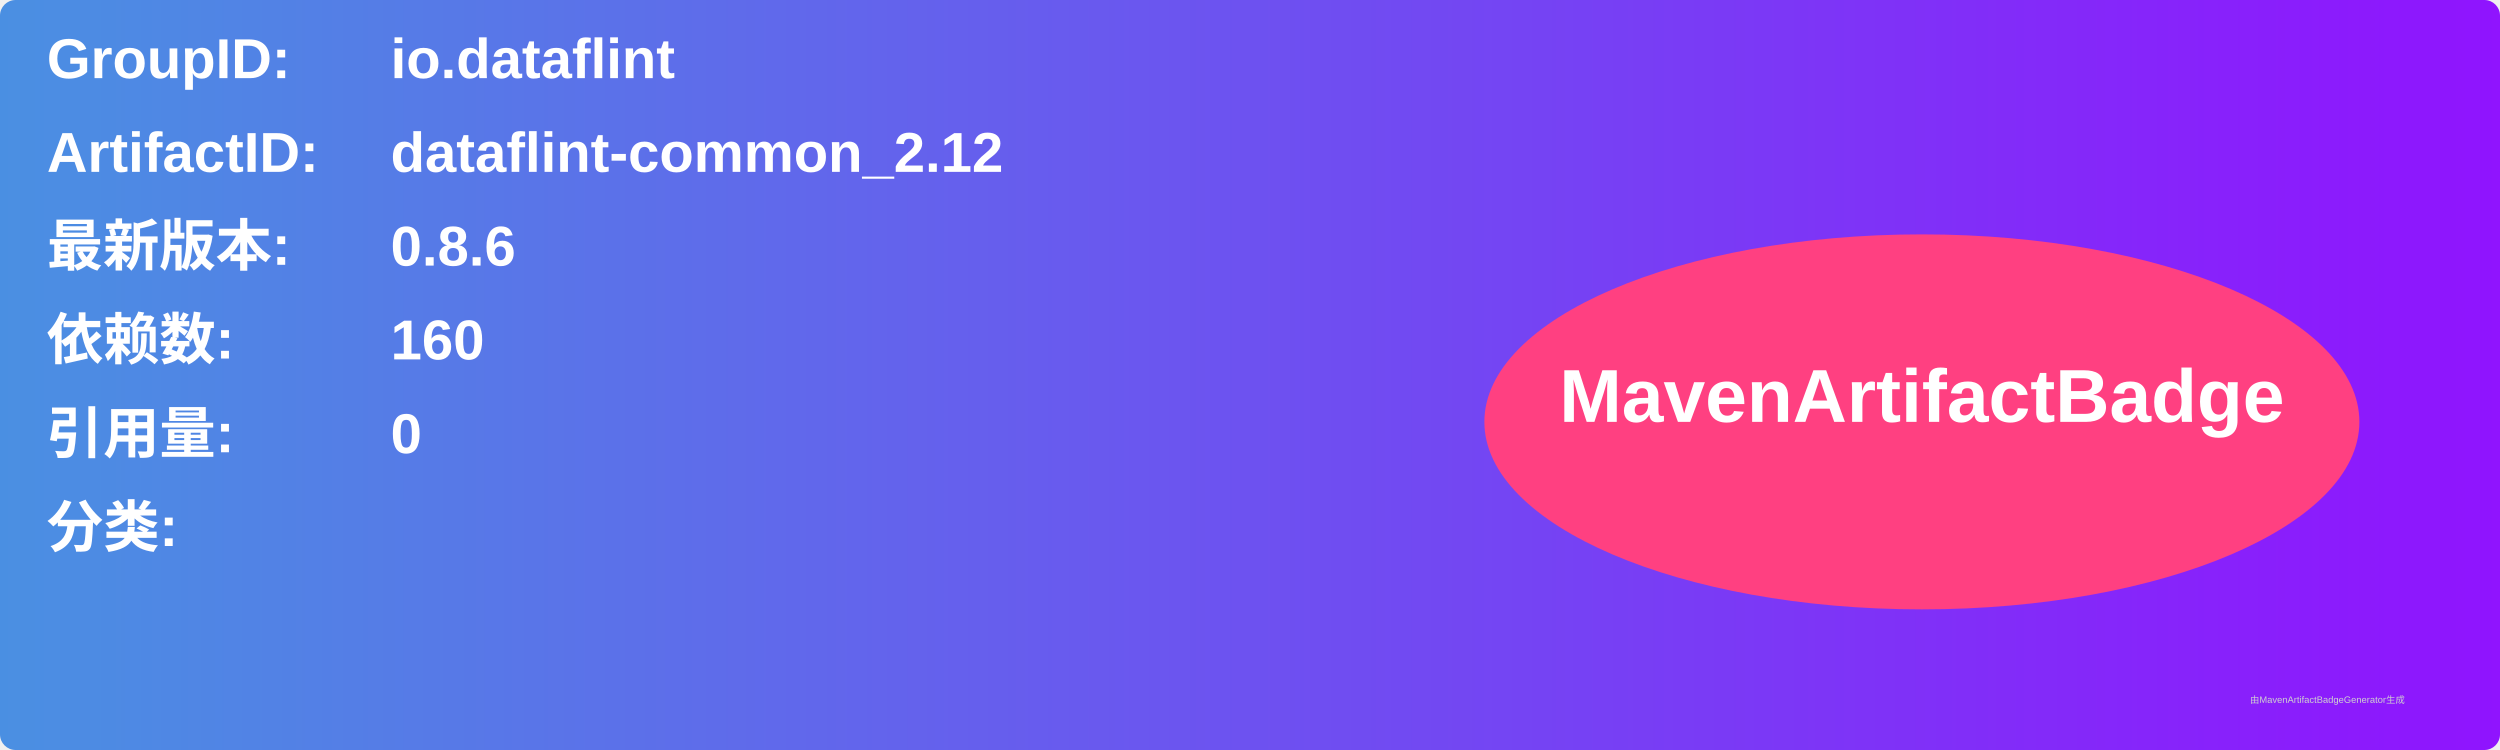
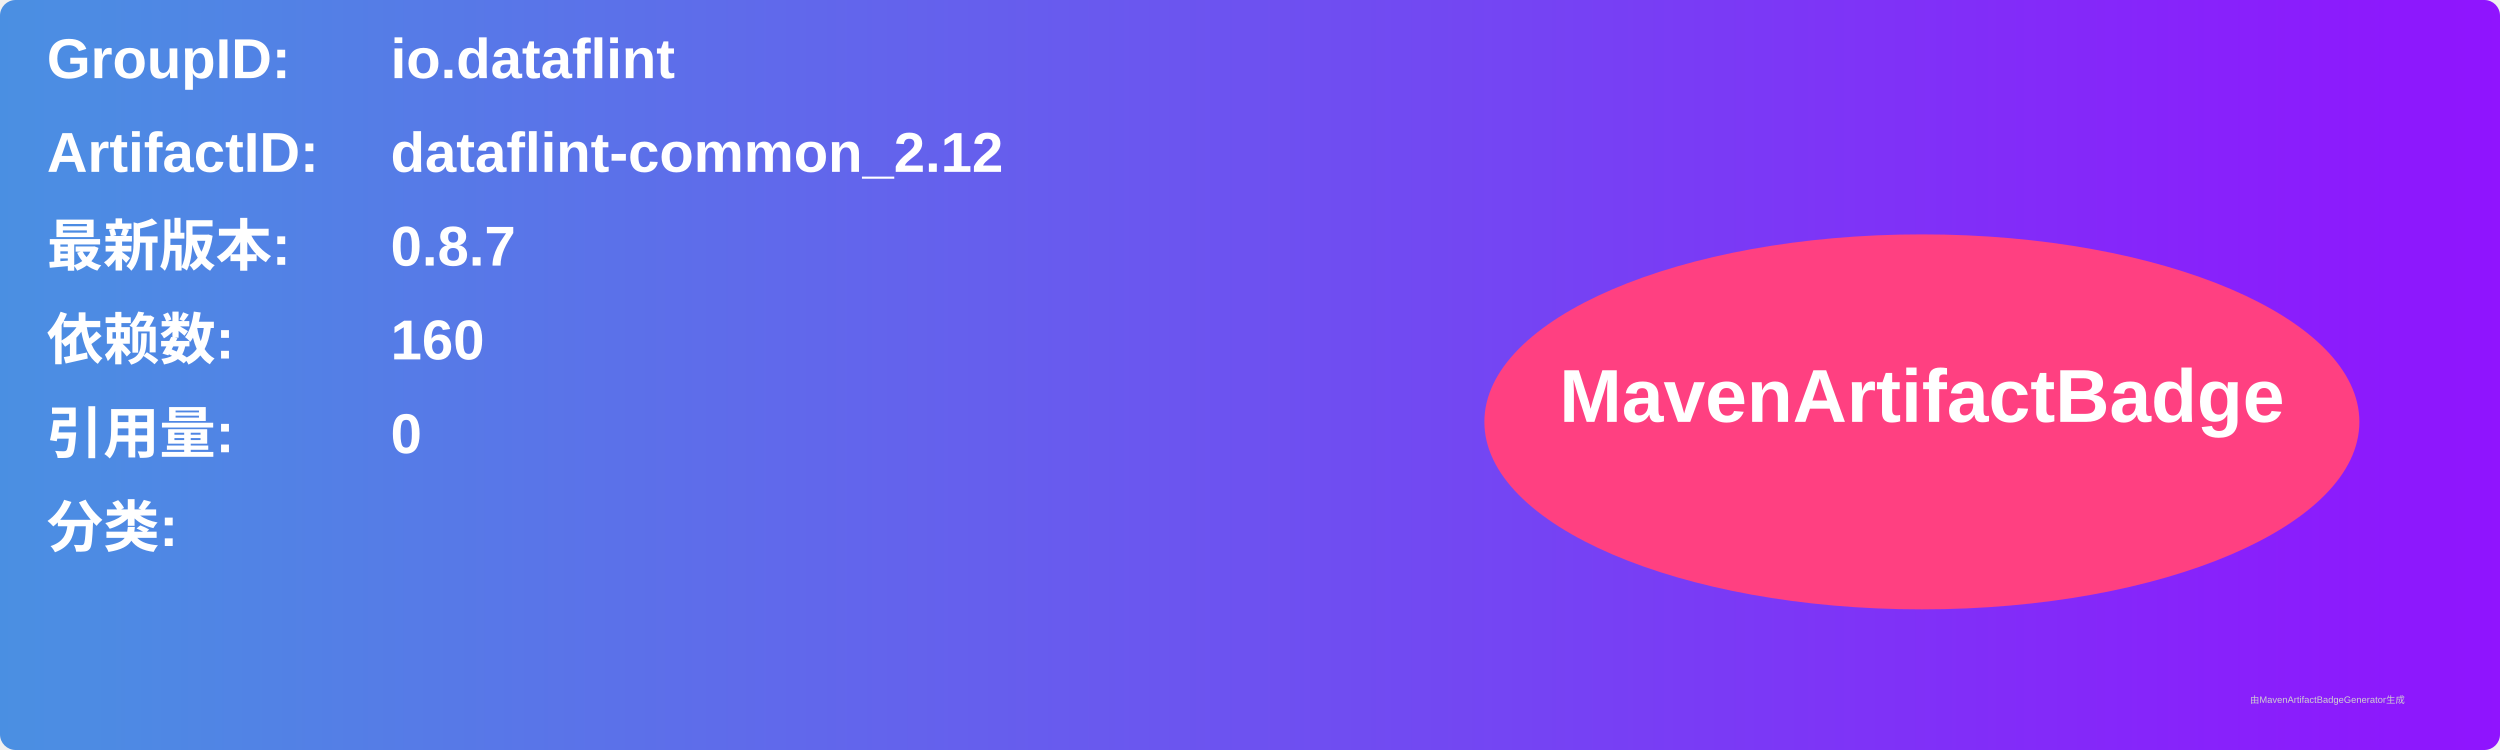
<svg xmlns="http://www.w3.org/2000/svg" width="800" height="240" viewBox="0 0 800 240">
  <linearGradient id="grad" x1="0%" y1="0%" x2="100%" y2="0%">
    <stop offset="0%" stop-color="#4a90e2" />
    <stop offset="100%" stop-color="#9013fe" />
  </linearGradient>
  <rect width="100%" height="100%" rx="5" ry="5" fill="url(#grad)" />
  <g transform="translate(15, 15)">
    <text x="0" y="10" font-family="Arial" font-size="18" fill="white" font-weight="bold" width="260">GroupID:</text>
    <text x="110" y="10" font-family="Arial" font-size="18" fill="white" font-weight="bold" width="460">io.dataflint</text>
    <text x="0" y="40" font-family="Arial" font-size="18" fill="white" font-weight="bold" width="260">ArtifactID:</text>
    <text x="110" y="40" font-family="Arial" font-size="18" fill="white" font-weight="bold" width="460">dataflint-common_2.12</text>
    <text x="0" y="70" font-family="Arial" font-size="18" fill="white" font-weight="bold">最新版本:</text>
    <text x="110" y="70" font-family="Arial" font-size="18" fill="white" font-weight="bold">
-       <tspan font-weight="bold">0.8.6</tspan>
+       <tspan font-weight="bold">0.8.7</tspan>
    </text>
    <text x="0" y="100" font-family="Arial" font-size="18" fill="white" font-weight="bold">依赖数: </text>
    <text x="110" y="100" font-family="Arial" font-size="18" fill="white">
      <tspan font-weight="bold">160</tspan>
    </text>
    <text x="0" y="130" font-family="Arial" font-size="18" fill="white" font-weight="bold">引用量: </text>
    <text x="110" y="130" font-family="Arial" font-size="18" fill="white">
      <tspan font-weight="bold">0</tspan>
    </text>
    <text x="0" y="160" font-family="Arial" font-size="18" fill="white" font-weight="bold">分类:</text>
    <text x="10" y="190" font-family="Arial" font-size="10" fill="white">
      <tspan font-weight="bold" />
    </text>
    <ellipse cx="600" cy="120" rx="140" ry="60" fill="#ff4081" />
    <text x="600" y="120" text-anchor="middle" font-family="Arial" font-size="24" fill="white" font-weight="bold">MavenArtifactBadge</text>
  </g>
  <text x="720" y="225" font-family="Arial" font-size="3" fill="#d0d0d0">由MavenArtifactBadgeGenerator生成</text>
</svg>
